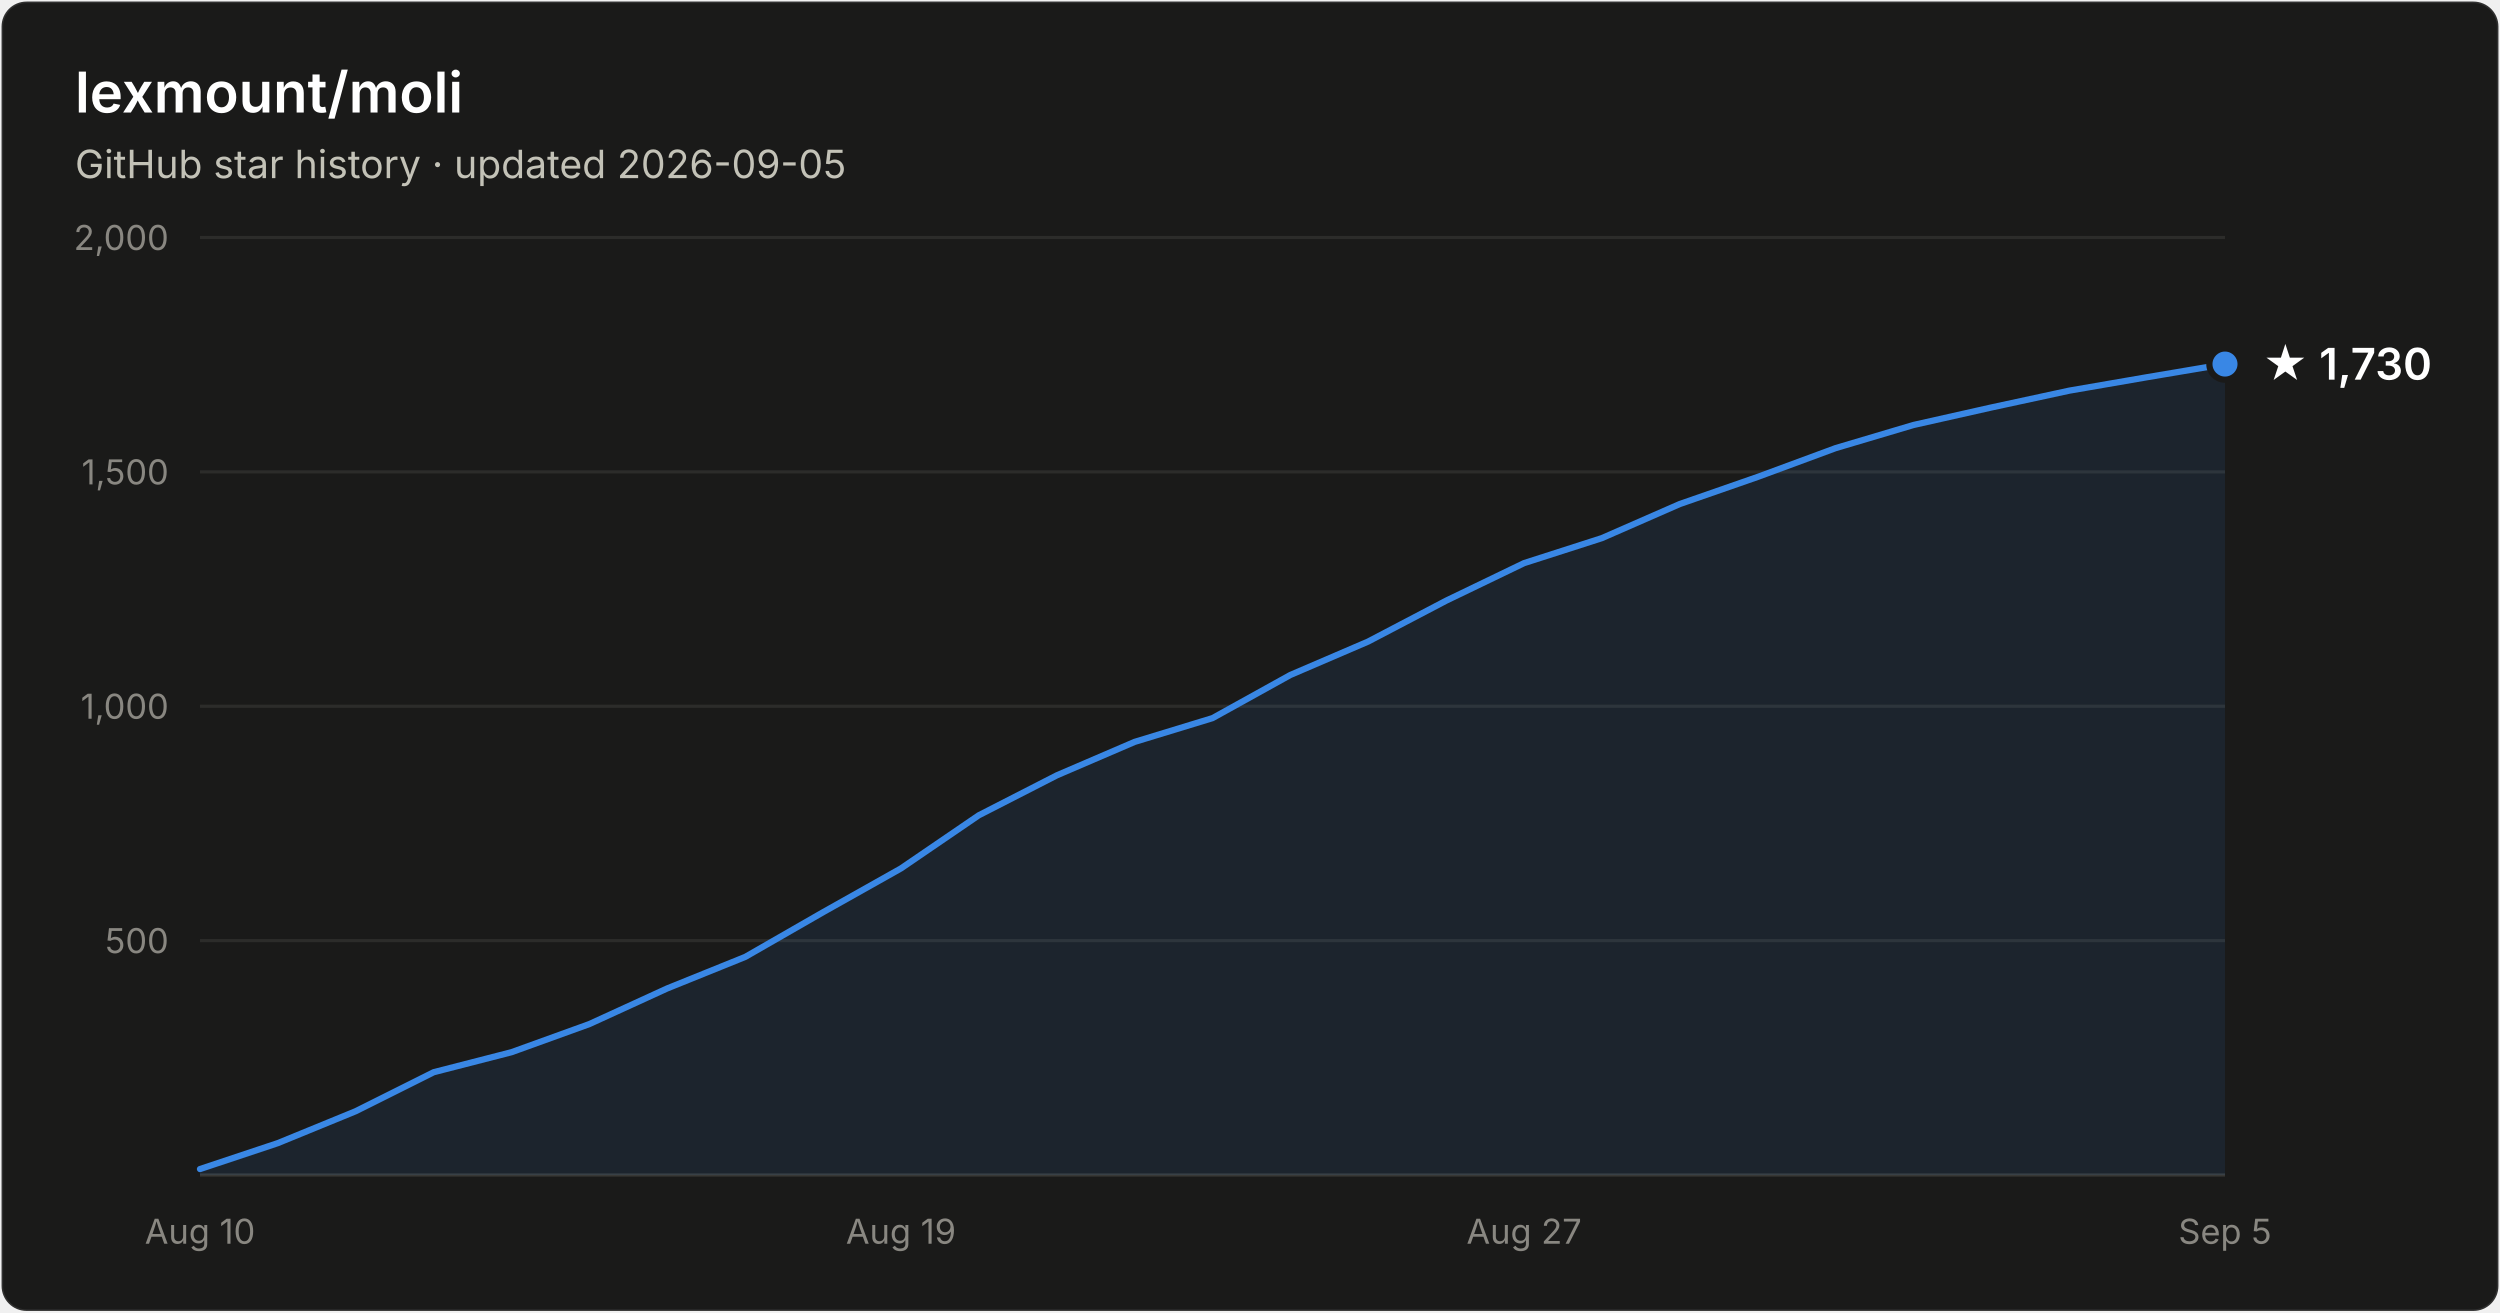
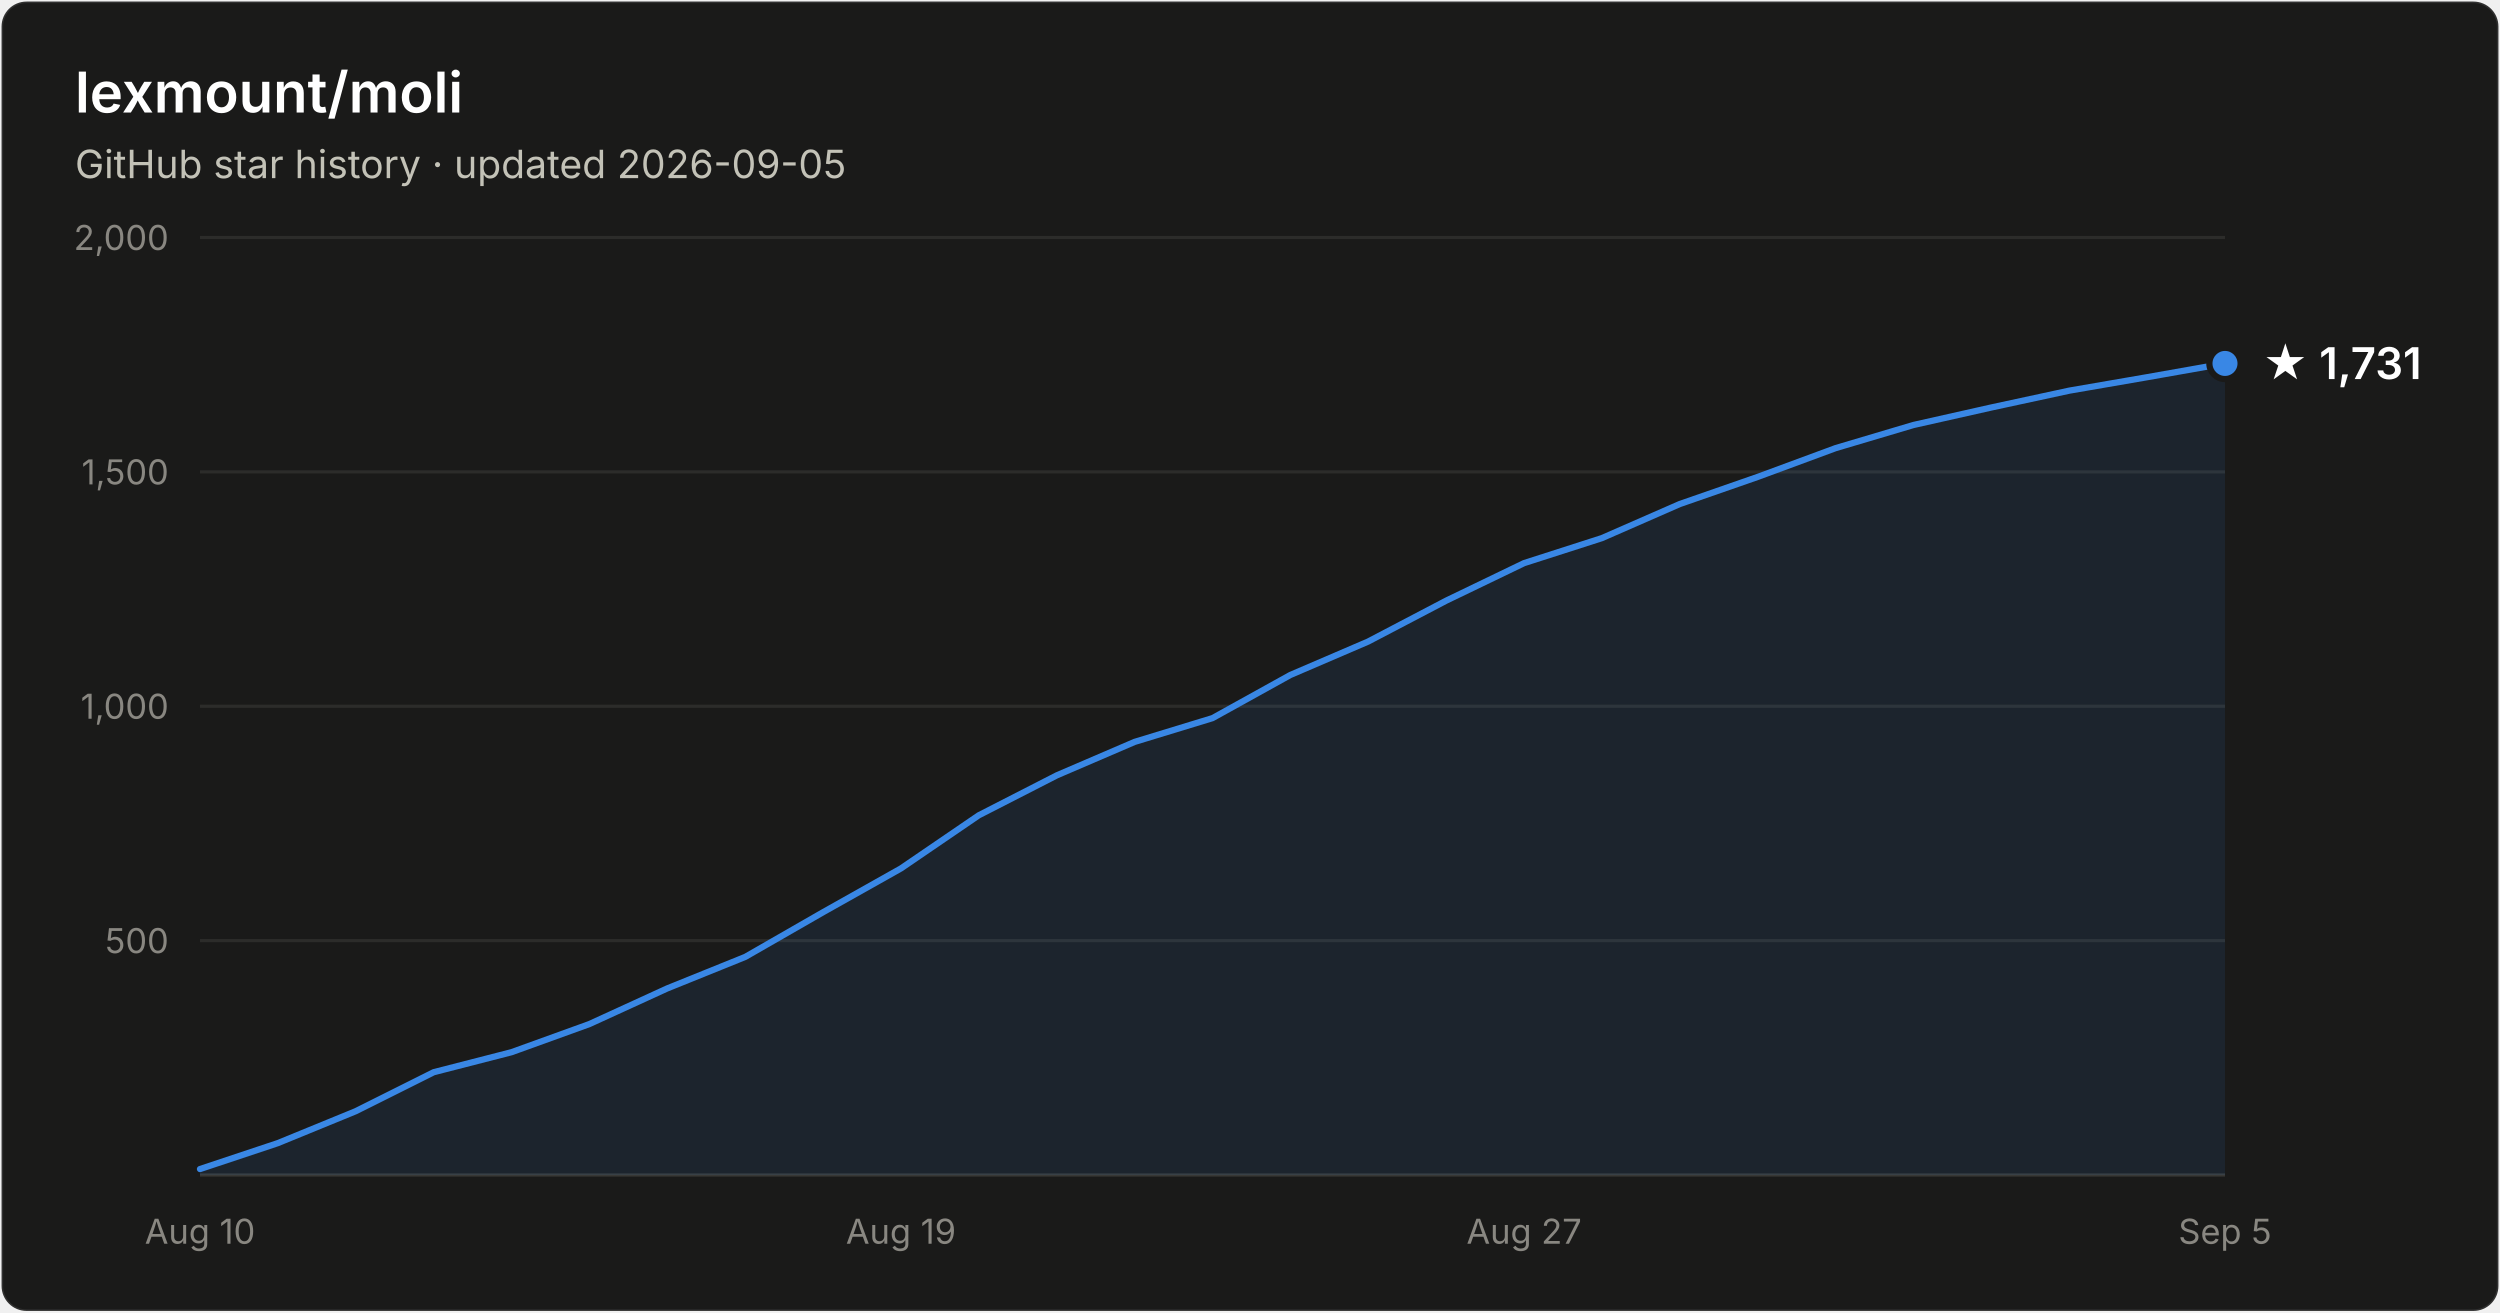
- <svg xmlns="http://www.w3.org/2000/svg" width="800" height="420" viewBox="0 0 800 420" font-family="system-ui, -apple-system, Segoe UI, sans-serif" role="img" aria-label="Star history of lexmount/moli: 1,730 stars as of 2026-09-05">
+ <svg xmlns="http://www.w3.org/2000/svg" width="800" height="420" viewBox="0 0 800 420" font-family="system-ui, -apple-system, Segoe UI, sans-serif" role="img" aria-label="Star history of lexmount/moli: 1,731 stars as of 2026-09-05">
  <rect x="0.5" y="0.5" width="799" height="419" rx="8" fill="#1a1a19" stroke="rgba(255,255,255,0.10)" />
  <text x="24" y="36" fill="#ffffff" font-size="18" font-weight="600">lexmount/moli</text>
  <text x="24" y="57" fill="#c3c2b7" font-size="12.5">GitHub star history · updated 2026-09-05</text>
  <line x1="64" y1="301.0" x2="712" y2="301.0" stroke="#2c2c2a" stroke-width="1" />
  <text x="54" y="305.0" text-anchor="end" fill="#898781" font-size="11" style="font-variant-numeric:tabular-nums">500</text>
  <line x1="64" y1="226.0" x2="712" y2="226.0" stroke="#2c2c2a" stroke-width="1" />
  <text x="54" y="230.0" text-anchor="end" fill="#898781" font-size="11" style="font-variant-numeric:tabular-nums">1,000</text>
  <line x1="64" y1="151.0" x2="712" y2="151.0" stroke="#2c2c2a" stroke-width="1" />
  <text x="54" y="155.0" text-anchor="end" fill="#898781" font-size="11" style="font-variant-numeric:tabular-nums">1,500</text>
  <line x1="64" y1="76.0" x2="712" y2="76.0" stroke="#2c2c2a" stroke-width="1" />
  <text x="54" y="80.0" text-anchor="end" fill="#898781" font-size="11" style="font-variant-numeric:tabular-nums">2,000</text>
  <line x1="64" y1="376" x2="712" y2="376" stroke="#383835" stroke-width="1" />
  <text x="64.0" y="398" text-anchor="middle" fill="#898781" font-size="11" style="font-variant-numeric:tabular-nums">Aug 10</text>
  <text x="288.3" y="398" text-anchor="middle" fill="#898781" font-size="11" style="font-variant-numeric:tabular-nums">Aug 19</text>
  <text x="487.7" y="398" text-anchor="middle" fill="#898781" font-size="11" style="font-variant-numeric:tabular-nums">Aug 27</text>
  <text x="712.0" y="398" text-anchor="middle" fill="#898781" font-size="11" style="font-variant-numeric:tabular-nums">Sep 5</text>
-   <path d="M64.0 374.1 L88.9 365.8 L113.8 355.6 L138.8 343.1 L163.7 336.7 L188.6 327.7 L213.5 316.3 L238.5 306.2 L263.4 291.9 L288.3 277.9 L313.2 260.9 L338.2 248.1 L363.1 237.4 L388.0 229.8 L412.9 216.0 L437.8 205.3 L462.8 192.2 L487.7 180.2 L512.6 172.2 L537.5 161.3 L562.5 152.6 L587.4 143.4 L612.3 136.0 L637.2 130.4 L662.2 125.0 L687.1 120.7 L712.0 116.5 L712.0 376 L64.0 376 Z" fill="#3987e5" fill-opacity="0.1" />
-   <path d="M64.0 374.1 L88.9 365.8 L113.8 355.6 L138.8 343.1 L163.7 336.7 L188.6 327.7 L213.5 316.3 L238.5 306.2 L263.4 291.9 L288.3 277.9 L313.2 260.9 L338.2 248.1 L363.1 237.4 L388.0 229.8 L412.9 216.0 L437.8 205.3 L462.8 192.2 L487.7 180.2 L512.6 172.2 L537.5 161.3 L562.5 152.6 L587.4 143.4 L612.3 136.0 L637.2 130.4 L662.2 125.0 L687.1 120.7 L712.0 116.5" fill="none" stroke="#3987e5" stroke-width="2" stroke-linejoin="round" stroke-linecap="round" />
-   <circle cx="712.0" cy="116.5" r="5" fill="#3987e5" stroke="#1a1a19" stroke-width="2" />
-   <text x="724.0" y="121.5" fill="#ffffff" font-size="14" font-weight="600">★ 1,730</text>
+   <path d="M64.0 374.1 L88.9 365.8 L113.8 355.6 L138.8 343.1 L163.7 336.7 L188.6 327.7 L213.5 316.3 L238.5 306.2 L263.4 291.9 L288.3 277.9 L313.2 260.9 L338.2 248.1 L363.1 237.4 L388.0 229.8 L412.9 216.0 L437.8 205.3 L462.8 192.2 L487.7 180.2 L512.6 172.2 L537.5 161.3 L562.5 152.6 L587.4 143.4 L612.3 136.0 L637.2 130.4 L662.2 125.0 L687.1 120.7 L712.0 116.3 L712.0 376 L64.0 376 Z" fill="#3987e5" fill-opacity="0.1" />
+   <path d="M64.0 374.1 L88.9 365.8 L113.8 355.6 L138.8 343.1 L163.7 336.7 L188.6 327.7 L213.5 316.3 L238.5 306.2 L263.4 291.9 L288.3 277.9 L313.2 260.9 L338.2 248.1 L363.1 237.4 L388.0 229.8 L412.9 216.0 L437.8 205.3 L462.8 192.2 L487.7 180.2 L512.6 172.2 L537.5 161.3 L562.5 152.6 L587.4 143.4 L612.3 136.0 L637.2 130.4 L662.2 125.0 L687.1 120.7 L712.0 116.3" fill="none" stroke="#3987e5" stroke-width="2" stroke-linejoin="round" stroke-linecap="round" />
+   <circle cx="712.0" cy="116.3" r="5" fill="#3987e5" stroke="#1a1a19" stroke-width="2" />
+   <text x="724.0" y="121.3" fill="#ffffff" font-size="14" font-weight="600">★ 1,731</text>
</svg>
